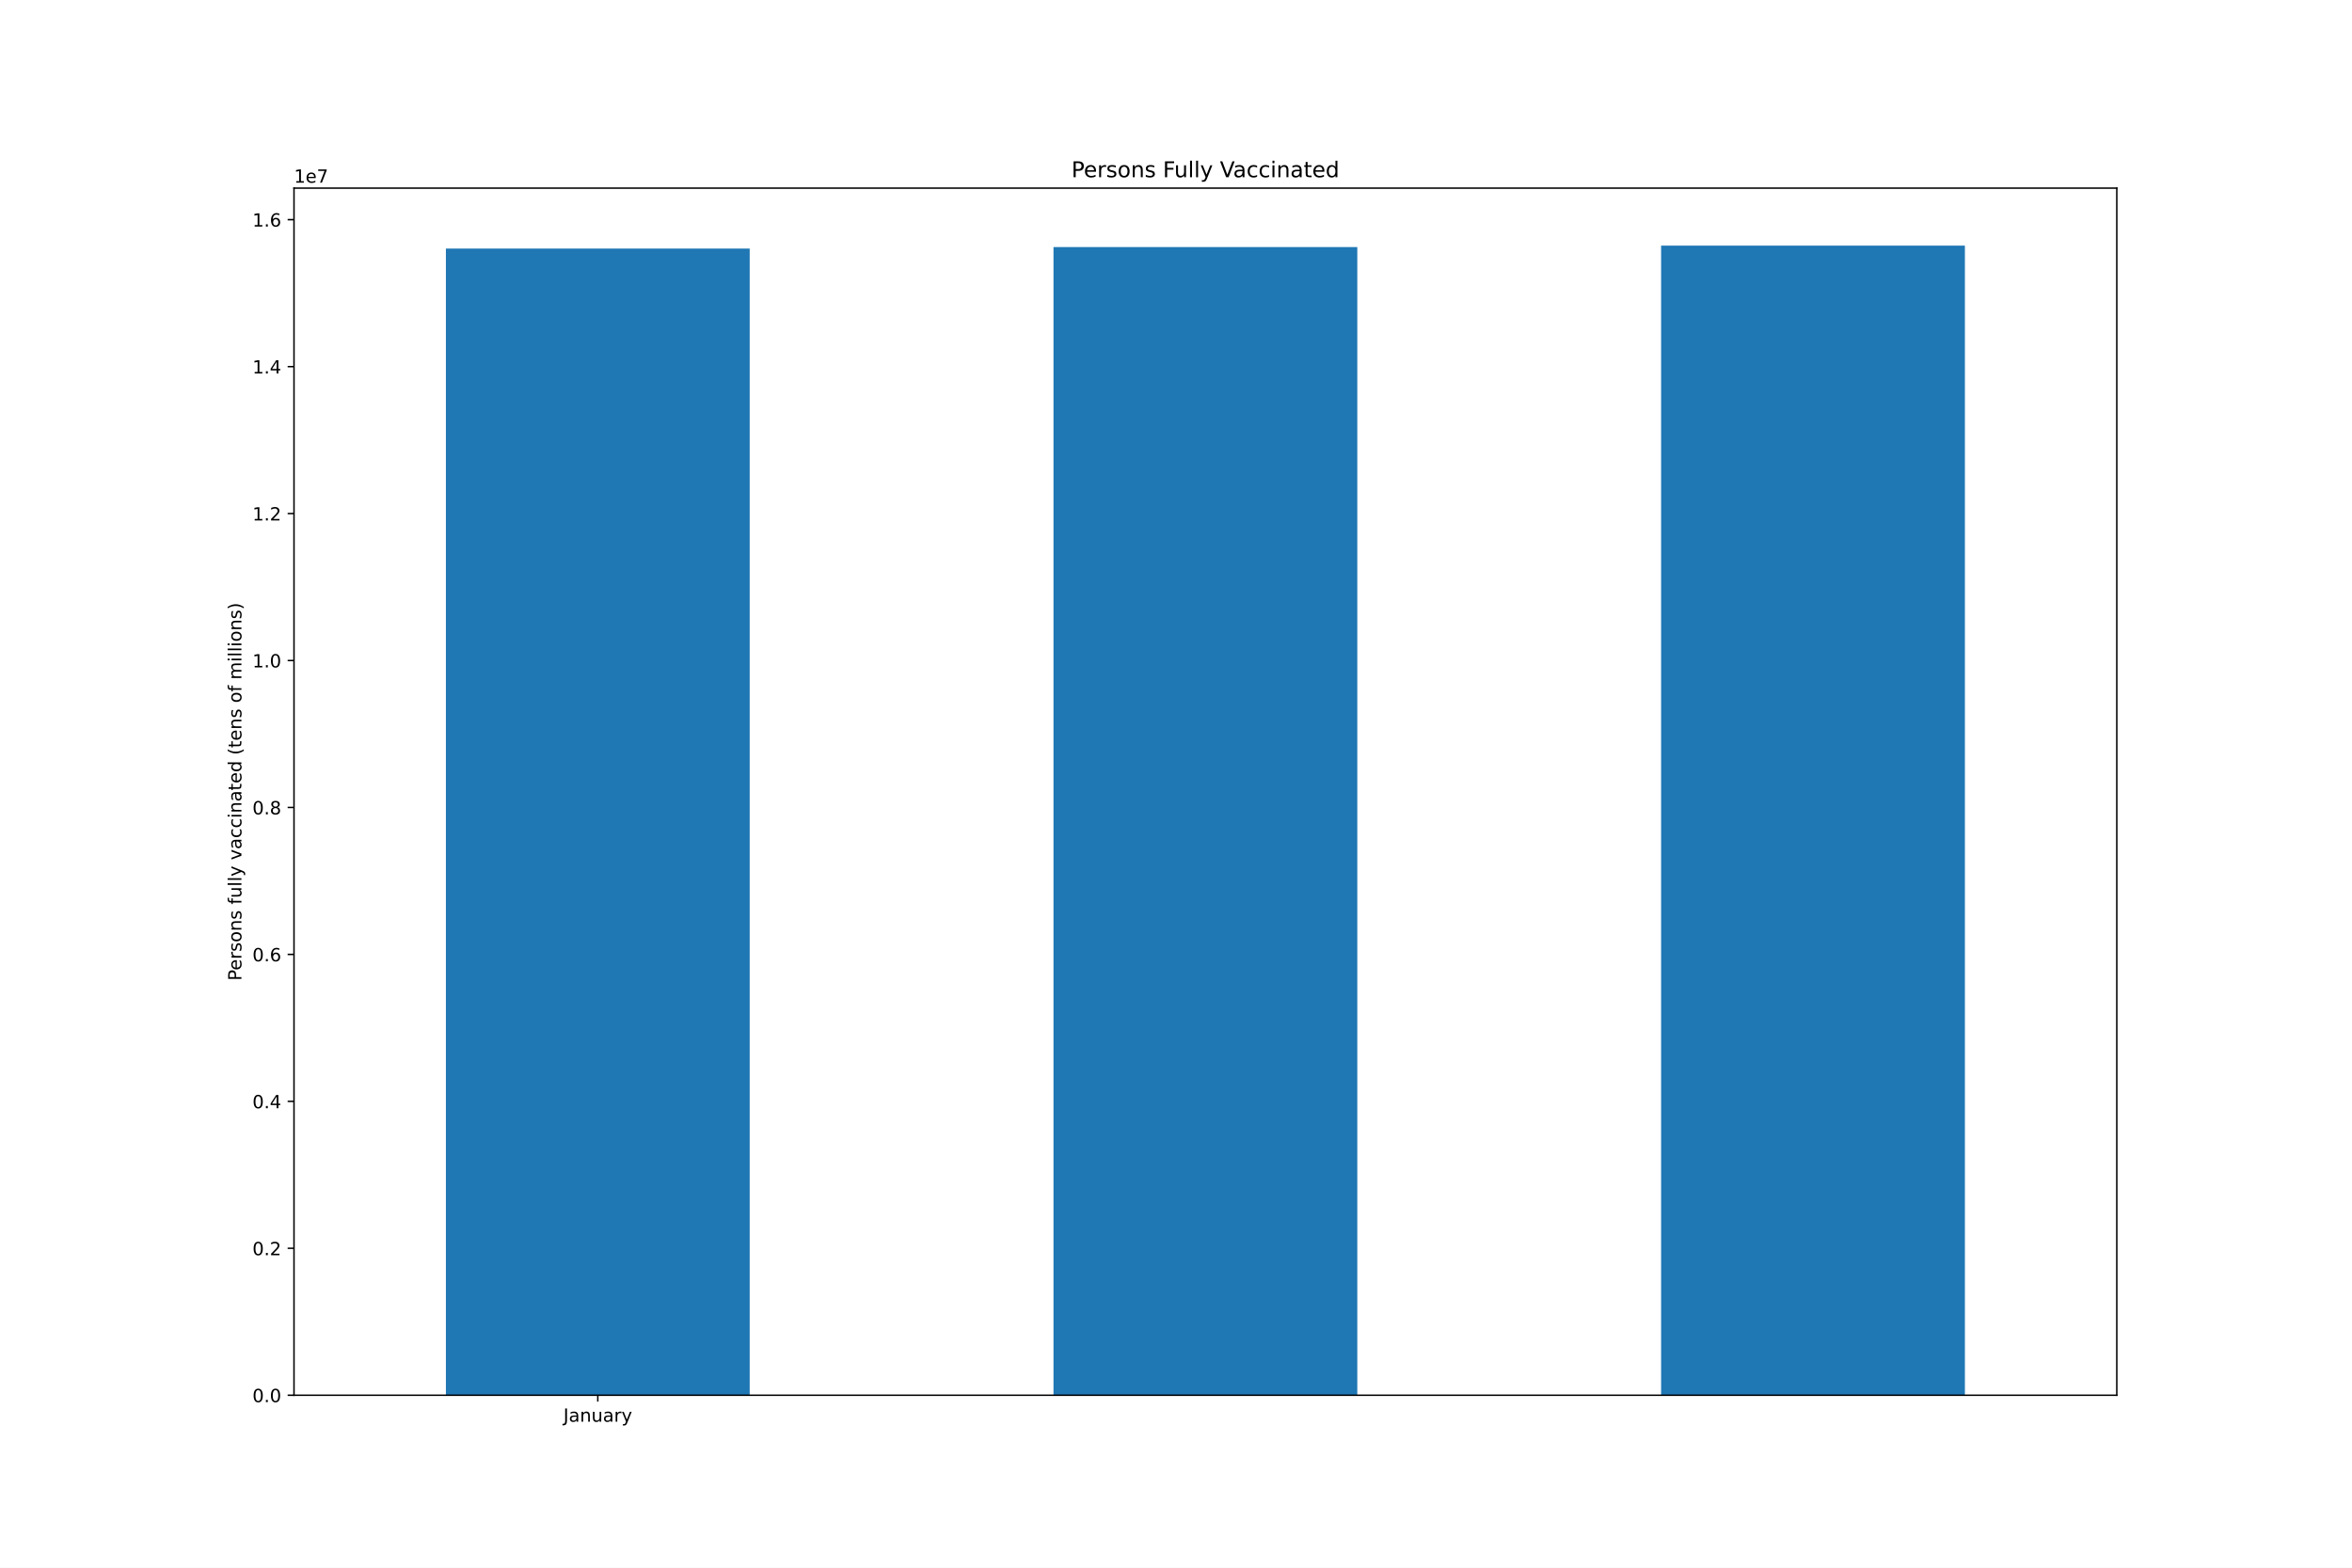
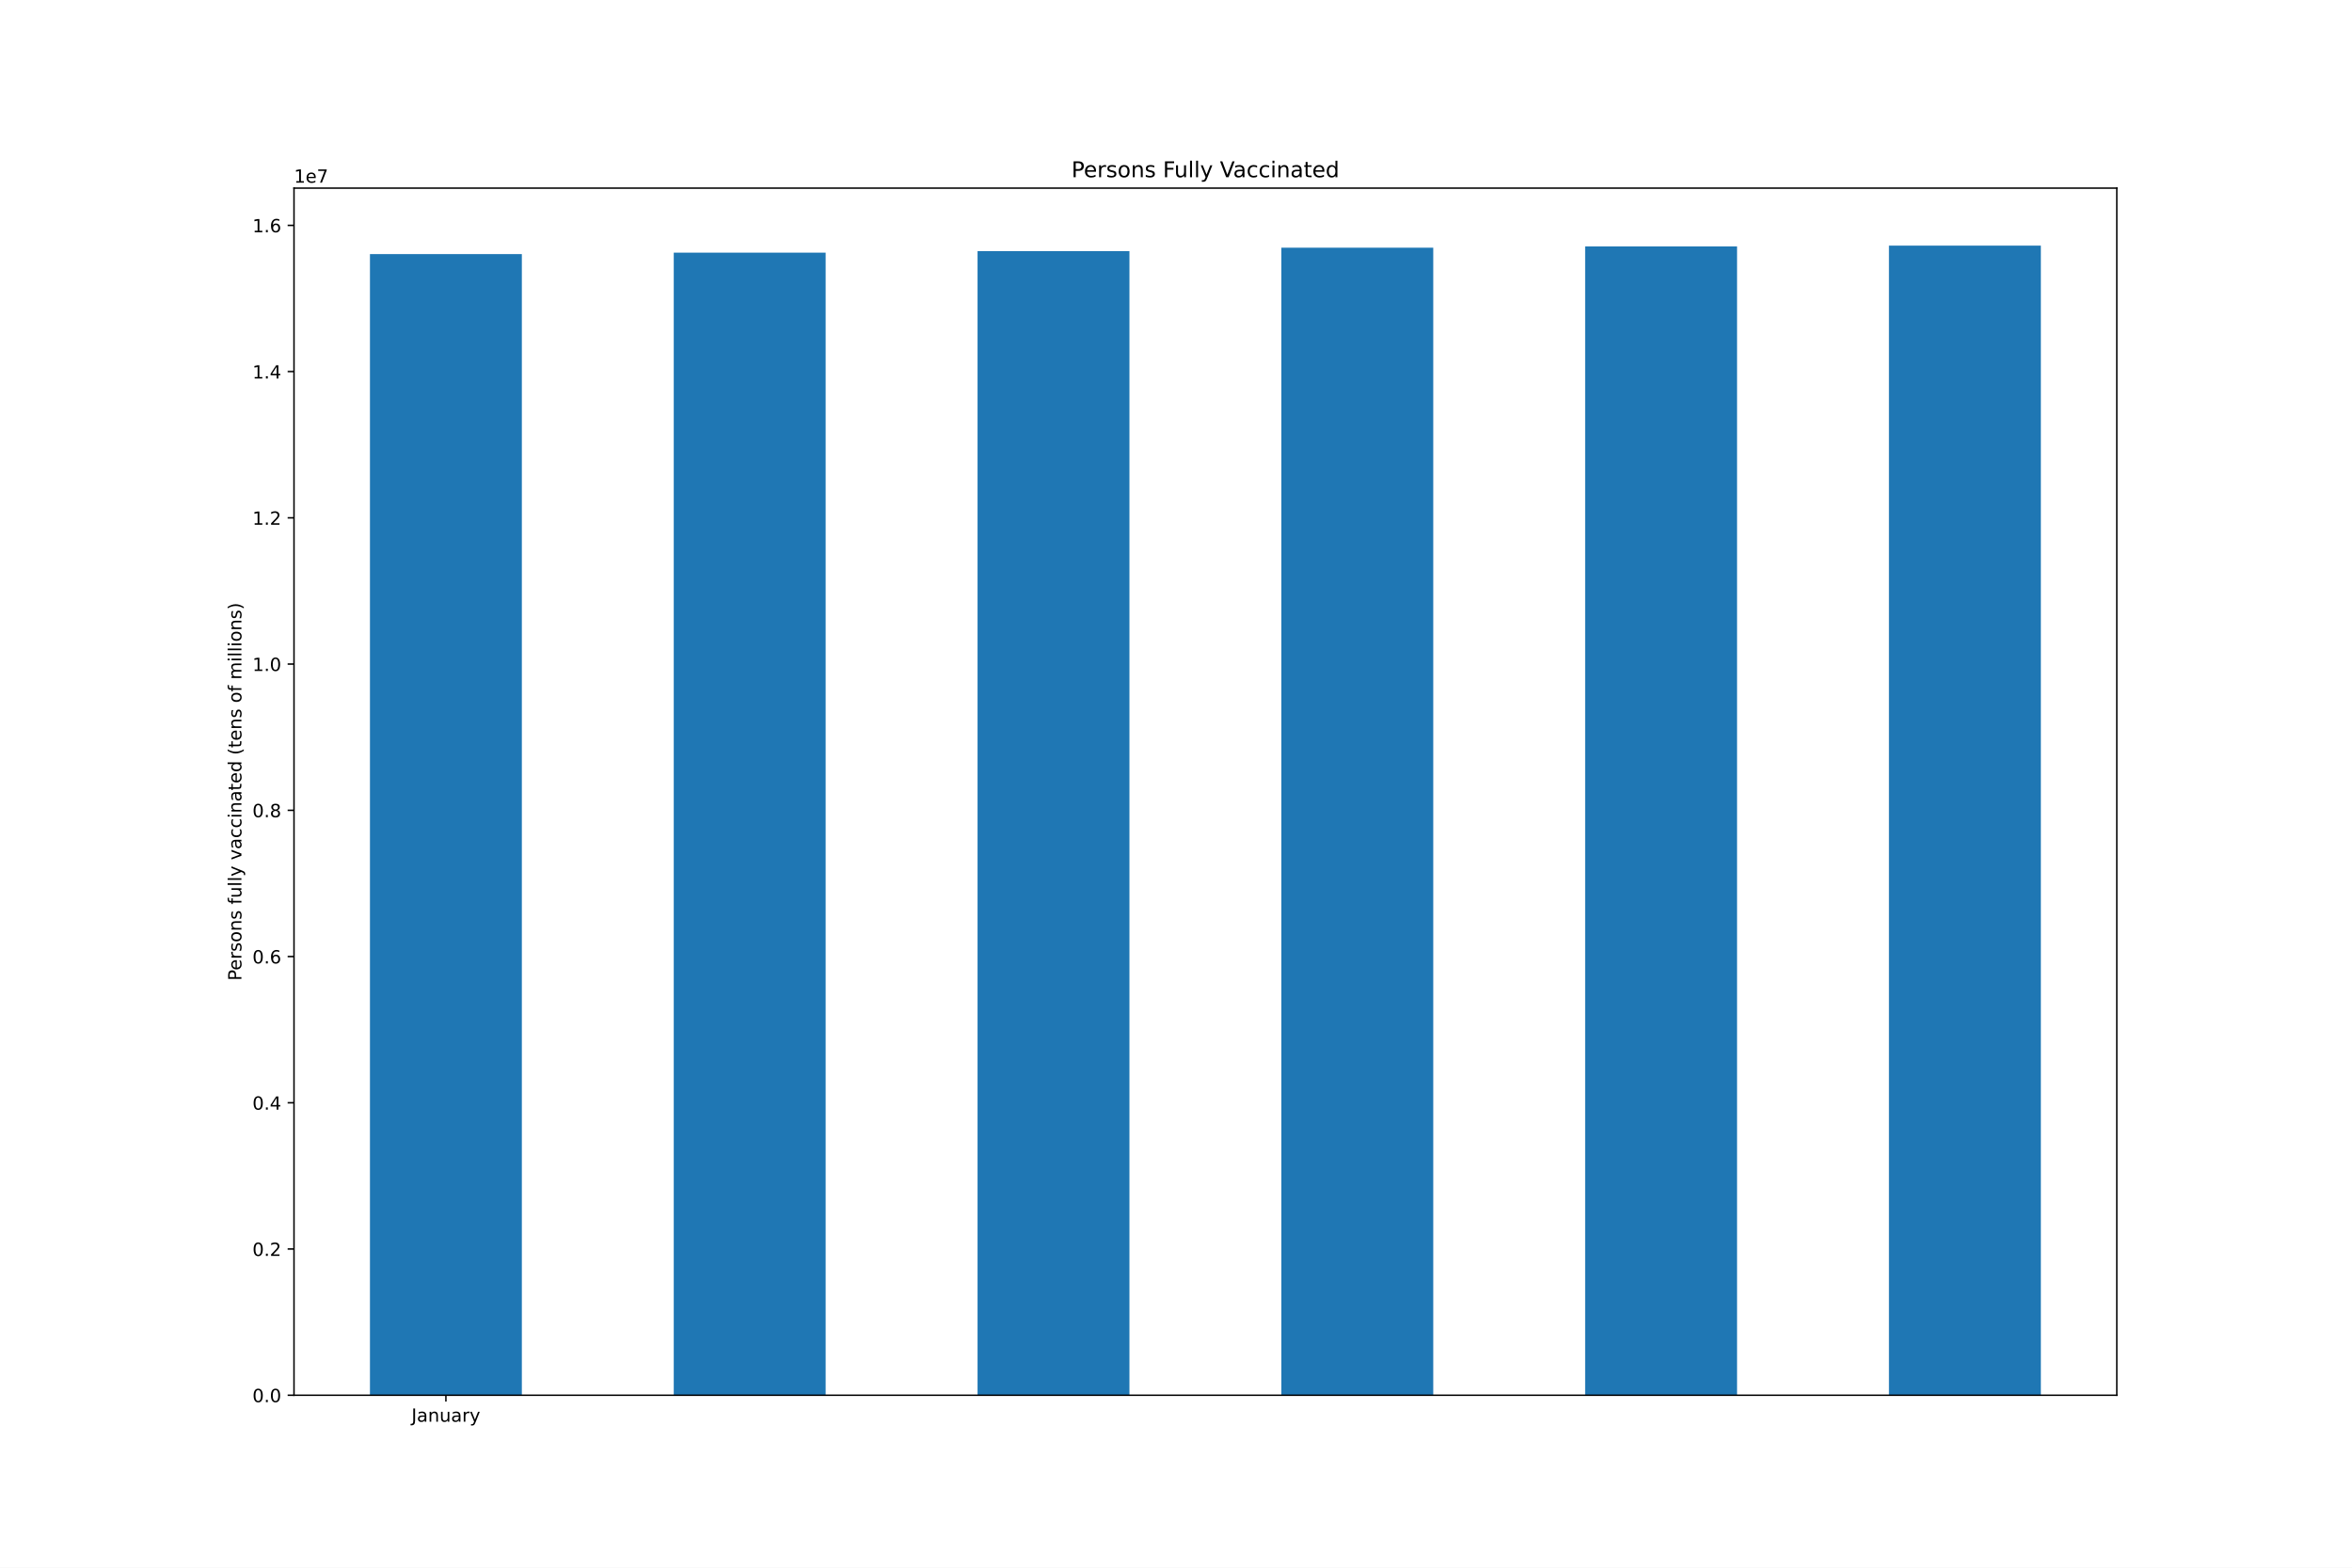
<svg xmlns="http://www.w3.org/2000/svg" xmlns:xlink="http://www.w3.org/1999/xlink" height="864pt" version="1.1" viewBox="0 0 1296 864" width="1296pt">
  <defs>
    <style type="text/css">*{stroke-linecap:butt;stroke-linejoin:round;}</style>
  </defs>
  <g id="figure_1">
    <g id="patch_1">
      <path d="M 0 864  L 1296 864  L 1296 0  L 0 0  z " style="fill:#ffffff;" />
    </g>
    <g id="axes_1">
      <g id="patch_2">
        <path d="M 162 768.96  L 1166.4 768.96  L 1166.4 103.68  L 162 103.68  z " style="fill:#ffffff;" />
      </g>
      <g id="patch_3">
-         <path clip-path="url(#p46100ff898)" d="M 245.7 768.96  L 413.1 768.96  L 413.1 136.989  L 245.7 136.989  z " style="fill:#1f77b4;" />
+         <path clip-path="url(#pf95fba4731)" d="M 203.85 768.96  L 287.55 768.96  L 287.55 140.051  L 203.85 140.051  z " style="fill:#1f77b4;" />
      </g>
      <g id="patch_4">
-         <path clip-path="url(#p46100ff898)" d="M 580.5 768.96  L 747.9 768.96  L 747.9 136.162  L 580.5 136.162  z " style="fill:#1f77b4;" />
+         <path clip-path="url(#pf95fba4731)" d="M 371.25 768.96  L 454.95 768.96  L 454.95 139.228  L 371.25 139.228  z " style="fill:#1f77b4;" />
      </g>
      <g id="patch_5">
-         <path clip-path="url(#p46100ff898)" d="M 915.3 768.96  L 1082.7 768.96  L 1082.7 135.36  L 915.3 135.36  z " style="fill:#1f77b4;" />
+         <path clip-path="url(#pf95fba4731)" d="M 538.65 768.96  L 622.35 768.96  L 622.35 138.43  L 538.65 138.43  z " style="fill:#1f77b4;" />
+       </g>
+       <g id="patch_6">
+         <path clip-path="url(#pf95fba4731)" d="M 706.05 768.96  L 789.75 768.96  L 789.75 136.497  L 706.05 136.497  z " style="fill:#1f77b4;" />
+       </g>
+       <g id="patch_7">
+         <path clip-path="url(#pf95fba4731)" d="M 873.45 768.96  L 957.15 768.96  L 957.15 135.822  L 873.45 135.822  z " style="fill:#1f77b4;" />
+       </g>
+       <g id="patch_8">
+         <path clip-path="url(#pf95fba4731)" d="M 1040.85 768.96  L 1124.55 768.96  L 1124.55 135.36  L 1040.85 135.36  z " style="fill:#1f77b4;" />
      </g>
      <g id="matplotlib.axis_1">
        <g id="xtick_1">
          <g id="line2d_1">
            <defs>
-               <path d="M 0 0  L 0 3.5  " id="m911ce19162" style="stroke:#000000;stroke-width:0.8;" />
+               <path d="M 0 0  L 0 3.5  " id="m3d8dfa0a75" style="stroke:#000000;stroke-width:0.8;" />
            </defs>
            <g>
-               <use style="stroke:#000000;stroke-width:0.8;" x="329.4" xlink:href="#m911ce19162" y="768.96" />
+               <use style="stroke:#000000;stroke-width:0.8;" x="245.7" xlink:href="#m3d8dfa0a75" y="768.96" />
            </g>
          </g>
          <g id="text_1">
-             <g transform="translate(310.4445 783.5584)scale(0.1 -0.1)">
+             <g transform="translate(226.7445 783.5584)scale(0.1 -0.1)">
              <defs>
                <path d="M 628 4666  L 1259 4666  L 1259 325  Q 1259 -519 939 -900  Q 619 -1281 -91 -1281  L -331 -1281  L -331 -750  L -134 -750  Q 284 -750 456 -515  Q 628 -281 628 325  L 628 4666  z " id="DejaVuSans-4a" transform="scale(0.015625)" />
                <path d="M 2194 1759  Q 1497 1759 1228 1600  Q 959 1441 959 1056  Q 959 750 1161 570  Q 1363 391 1709 391  Q 2188 391 2477 730  Q 2766 1069 2766 1631  L 2766 1759  L 2194 1759  z M 3341 1997  L 3341 0  L 2766 0  L 2766 531  Q 2569 213 2275 61  Q 1981 -91 1556 -91  Q 1019 -91 701 211  Q 384 513 384 1019  Q 384 1609 779 1909  Q 1175 2209 1959 2209  L 2766 2209  L 2766 2266  Q 2766 2663 2505 2880  Q 2244 3097 1772 3097  Q 1472 3097 1187 3025  Q 903 2953 641 2809  L 641 3341  Q 956 3463 1253 3523  Q 1550 3584 1831 3584  Q 2591 3584 2966 3190  Q 3341 2797 3341 1997  z " id="DejaVuSans-61" transform="scale(0.015625)" />
                <path d="M 3513 2113  L 3513 0  L 2938 0  L 2938 2094  Q 2938 2591 2744 2837  Q 2550 3084 2163 3084  Q 1697 3084 1428 2787  Q 1159 2491 1159 1978  L 1159 0  L 581 0  L 581 3500  L 1159 3500  L 1159 2956  Q 1366 3272 1645 3428  Q 1925 3584 2291 3584  Q 2894 3584 3203 3211  Q 3513 2838 3513 2113  z " id="DejaVuSans-6e" transform="scale(0.015625)" />
                <path d="M 544 1381  L 544 3500  L 1119 3500  L 1119 1403  Q 1119 906 1312 657  Q 1506 409 1894 409  Q 2359 409 2629 706  Q 2900 1003 2900 1516  L 2900 3500  L 3475 3500  L 3475 0  L 2900 0  L 2900 538  Q 2691 219 2414 64  Q 2138 -91 1772 -91  Q 1169 -91 856 284  Q 544 659 544 1381  z M 1991 3584  L 1991 3584  z " id="DejaVuSans-75" transform="scale(0.015625)" />
                <path d="M 2631 2963  Q 2534 3019 2420 3045  Q 2306 3072 2169 3072  Q 1681 3072 1420 2755  Q 1159 2438 1159 1844  L 1159 0  L 581 0  L 581 3500  L 1159 3500  L 1159 2956  Q 1341 3275 1631 3429  Q 1922 3584 2338 3584  Q 2397 3584 2469 3576  Q 2541 3569 2628 3553  L 2631 2963  z " id="DejaVuSans-72" transform="scale(0.015625)" />
                <path d="M 2059 -325  Q 1816 -950 1584 -1140  Q 1353 -1331 966 -1331  L 506 -1331  L 506 -850  L 844 -850  Q 1081 -850 1212 -737  Q 1344 -625 1503 -206  L 1606 56  L 191 3500  L 800 3500  L 1894 763  L 2988 3500  L 3597 3500  L 2059 -325  z " id="DejaVuSans-79" transform="scale(0.015625)" />
              </defs>
              <use xlink:href="#DejaVuSans-4a" />
              <use x="29.492" xlink:href="#DejaVuSans-61" />
              <use x="90.771" xlink:href="#DejaVuSans-6e" />
              <use x="154.15" xlink:href="#DejaVuSans-75" />
              <use x="217.529" xlink:href="#DejaVuSans-61" />
              <use x="278.809" xlink:href="#DejaVuSans-72" />
              <use x="319.922" xlink:href="#DejaVuSans-79" />
            </g>
          </g>
        </g>
      </g>
      <g id="matplotlib.axis_2">
        <g id="ytick_1">
          <g id="line2d_2">
            <defs>
-               <path d="M 0 0  L -3.5 0  " id="mb7f2197176" style="stroke:#000000;stroke-width:0.8;" />
+               <path d="M 0 0  L -3.5 0  " id="mf737b88067" style="stroke:#000000;stroke-width:0.8;" />
            </defs>
            <g>
-               <use style="stroke:#000000;stroke-width:0.8;" x="162" xlink:href="#mb7f2197176" y="768.96" />
+               <use style="stroke:#000000;stroke-width:0.8;" x="162" xlink:href="#mf737b88067" y="768.96" />
            </g>
          </g>
          <g id="text_2">
            <g transform="translate(139.0969 772.7592)scale(0.1 -0.1)">
              <defs>
                <path d="M 2034 4250  Q 1547 4250 1301 3770  Q 1056 3291 1056 2328  Q 1056 1369 1301 889  Q 1547 409 2034 409  Q 2525 409 2770 889  Q 3016 1369 3016 2328  Q 3016 3291 2770 3770  Q 2525 4250 2034 4250  z M 2034 4750  Q 2819 4750 3233 4129  Q 3647 3509 3647 2328  Q 3647 1150 3233 529  Q 2819 -91 2034 -91  Q 1250 -91 836 529  Q 422 1150 422 2328  Q 422 3509 836 4129  Q 1250 4750 2034 4750  z " id="DejaVuSans-30" transform="scale(0.015625)" />
                <path d="M 684 794  L 1344 794  L 1344 0  L 684 0  L 684 794  z " id="DejaVuSans-2e" transform="scale(0.015625)" />
              </defs>
              <use xlink:href="#DejaVuSans-30" />
              <use x="63.623" xlink:href="#DejaVuSans-2e" />
              <use x="95.41" xlink:href="#DejaVuSans-30" />
            </g>
          </g>
        </g>
        <g id="ytick_2">
          <g id="line2d_3">
            <g>
-               <use style="stroke:#000000;stroke-width:0.8;" x="162" xlink:href="#mb7f2197176" y="687.973" />
+               <use style="stroke:#000000;stroke-width:0.8;" x="162" xlink:href="#mf737b88067" y="688.366" />
            </g>
          </g>
          <g id="text_3">
-             <g transform="translate(139.0969 691.7725)scale(0.1 -0.1)">
+             <g transform="translate(139.0969 692.1649)scale(0.1 -0.1)">
              <defs>
                <path d="M 1228 531  L 3431 531  L 3431 0  L 469 0  L 469 531  Q 828 903 1448 1529  Q 2069 2156 2228 2338  Q 2531 2678 2651 2914  Q 2772 3150 2772 3378  Q 2772 3750 2511 3984  Q 2250 4219 1831 4219  Q 1534 4219 1204 4116  Q 875 4013 500 3803  L 500 4441  Q 881 4594 1212 4672  Q 1544 4750 1819 4750  Q 2544 4750 2975 4387  Q 3406 4025 3406 3419  Q 3406 3131 3298 2873  Q 3191 2616 2906 2266  Q 2828 2175 2409 1742  Q 1991 1309 1228 531  z " id="DejaVuSans-32" transform="scale(0.015625)" />
              </defs>
              <use xlink:href="#DejaVuSans-30" />
              <use x="63.623" xlink:href="#DejaVuSans-2e" />
              <use x="95.41" xlink:href="#DejaVuSans-32" />
            </g>
          </g>
        </g>
        <g id="ytick_3">
          <g id="line2d_4">
            <g>
-               <use style="stroke:#000000;stroke-width:0.8;" x="162" xlink:href="#mb7f2197176" y="606.987" />
+               <use style="stroke:#000000;stroke-width:0.8;" x="162" xlink:href="#mf737b88067" y="607.771" />
            </g>
          </g>
          <g id="text_4">
-             <g transform="translate(139.0969 610.7857)scale(0.1 -0.1)">
+             <g transform="translate(139.0969 611.5705)scale(0.1 -0.1)">
              <defs>
                <path d="M 2419 4116  L 825 1625  L 2419 1625  L 2419 4116  z M 2253 4666  L 3047 4666  L 3047 1625  L 3713 1625  L 3713 1100  L 3047 1100  L 3047 0  L 2419 0  L 2419 1100  L 313 1100  L 313 1709  L 2253 4666  z " id="DejaVuSans-34" transform="scale(0.015625)" />
              </defs>
              <use xlink:href="#DejaVuSans-30" />
              <use x="63.623" xlink:href="#DejaVuSans-2e" />
              <use x="95.41" xlink:href="#DejaVuSans-34" />
            </g>
          </g>
        </g>
        <g id="ytick_4">
          <g id="line2d_5">
            <g>
-               <use style="stroke:#000000;stroke-width:0.8;" x="162" xlink:href="#mb7f2197176" y="526" />
+               <use style="stroke:#000000;stroke-width:0.8;" x="162" xlink:href="#mf737b88067" y="527.177" />
            </g>
          </g>
          <g id="text_5">
-             <g transform="translate(139.0969 529.799)scale(0.1 -0.1)">
+             <g transform="translate(139.0969 530.9761)scale(0.1 -0.1)">
              <defs>
                <path d="M 2113 2584  Q 1688 2584 1439 2293  Q 1191 2003 1191 1497  Q 1191 994 1439 701  Q 1688 409 2113 409  Q 2538 409 2786 701  Q 3034 994 3034 1497  Q 3034 2003 2786 2293  Q 2538 2584 2113 2584  z M 3366 4563  L 3366 3988  Q 3128 4100 2886 4159  Q 2644 4219 2406 4219  Q 1781 4219 1451 3797  Q 1122 3375 1075 2522  Q 1259 2794 1537 2939  Q 1816 3084 2150 3084  Q 2853 3084 3261 2657  Q 3669 2231 3669 1497  Q 3669 778 3244 343  Q 2819 -91 2113 -91  Q 1303 -91 875 529  Q 447 1150 447 2328  Q 447 3434 972 4092  Q 1497 4750 2381 4750  Q 2619 4750 2861 4703  Q 3103 4656 3366 4563  z " id="DejaVuSans-36" transform="scale(0.015625)" />
              </defs>
              <use xlink:href="#DejaVuSans-30" />
              <use x="63.623" xlink:href="#DejaVuSans-2e" />
              <use x="95.41" xlink:href="#DejaVuSans-36" />
            </g>
          </g>
        </g>
        <g id="ytick_5">
          <g id="line2d_6">
            <g>
-               <use style="stroke:#000000;stroke-width:0.8;" x="162" xlink:href="#mb7f2197176" y="445.013" />
+               <use style="stroke:#000000;stroke-width:0.8;" x="162" xlink:href="#mf737b88067" y="446.583" />
            </g>
          </g>
          <g id="text_6">
-             <g transform="translate(139.0969 448.8122)scale(0.1 -0.1)">
+             <g transform="translate(139.0969 450.3817)scale(0.1 -0.1)">
              <defs>
                <path d="M 2034 2216  Q 1584 2216 1326 1975  Q 1069 1734 1069 1313  Q 1069 891 1326 650  Q 1584 409 2034 409  Q 2484 409 2743 651  Q 3003 894 3003 1313  Q 3003 1734 2745 1975  Q 2488 2216 2034 2216  z M 1403 2484  Q 997 2584 770 2862  Q 544 3141 544 3541  Q 544 4100 942 4425  Q 1341 4750 2034 4750  Q 2731 4750 3128 4425  Q 3525 4100 3525 3541  Q 3525 3141 3298 2862  Q 3072 2584 2669 2484  Q 3125 2378 3379 2068  Q 3634 1759 3634 1313  Q 3634 634 3220 271  Q 2806 -91 2034 -91  Q 1263 -91 848 271  Q 434 634 434 1313  Q 434 1759 690 2068  Q 947 2378 1403 2484  z M 1172 3481  Q 1172 3119 1398 2916  Q 1625 2713 2034 2713  Q 2441 2713 2670 2916  Q 2900 3119 2900 3481  Q 2900 3844 2670 4047  Q 2441 4250 2034 4250  Q 1625 4250 1398 4047  Q 1172 3844 1172 3481  z " id="DejaVuSans-38" transform="scale(0.015625)" />
              </defs>
              <use xlink:href="#DejaVuSans-30" />
              <use x="63.623" xlink:href="#DejaVuSans-2e" />
              <use x="95.41" xlink:href="#DejaVuSans-38" />
            </g>
          </g>
        </g>
        <g id="ytick_6">
          <g id="line2d_7">
            <g>
-               <use style="stroke:#000000;stroke-width:0.8;" x="162" xlink:href="#mb7f2197176" y="364.026" />
+               <use style="stroke:#000000;stroke-width:0.8;" x="162" xlink:href="#mf737b88067" y="365.988" />
            </g>
          </g>
          <g id="text_7">
-             <g transform="translate(139.0969 367.8255)scale(0.1 -0.1)">
+             <g transform="translate(139.0969 369.7874)scale(0.1 -0.1)">
              <defs>
                <path d="M 794 531  L 1825 531  L 1825 4091  L 703 3866  L 703 4441  L 1819 4666  L 2450 4666  L 2450 531  L 3481 531  L 3481 0  L 794 0  L 794 531  z " id="DejaVuSans-31" transform="scale(0.015625)" />
              </defs>
              <use xlink:href="#DejaVuSans-31" />
              <use x="63.623" xlink:href="#DejaVuSans-2e" />
              <use x="95.41" xlink:href="#DejaVuSans-30" />
            </g>
          </g>
        </g>
        <g id="ytick_7">
          <g id="line2d_8">
            <g>
-               <use style="stroke:#000000;stroke-width:0.8;" x="162" xlink:href="#mb7f2197176" y="283.04" />
+               <use style="stroke:#000000;stroke-width:0.8;" x="162" xlink:href="#mf737b88067" y="285.394" />
            </g>
          </g>
          <g id="text_8">
-             <g transform="translate(139.0969 286.8388)scale(0.1 -0.1)">
+             <g transform="translate(139.0969 289.193)scale(0.1 -0.1)">
              <use xlink:href="#DejaVuSans-31" />
              <use x="63.623" xlink:href="#DejaVuSans-2e" />
              <use x="95.41" xlink:href="#DejaVuSans-32" />
            </g>
          </g>
        </g>
        <g id="ytick_8">
          <g id="line2d_9">
            <g>
-               <use style="stroke:#000000;stroke-width:0.8;" x="162" xlink:href="#mb7f2197176" y="202.053" />
+               <use style="stroke:#000000;stroke-width:0.8;" x="162" xlink:href="#mf737b88067" y="204.799" />
            </g>
          </g>
          <g id="text_9">
-             <g transform="translate(139.0969 205.852)scale(0.1 -0.1)">
+             <g transform="translate(139.0969 208.5986)scale(0.1 -0.1)">
              <use xlink:href="#DejaVuSans-31" />
              <use x="63.623" xlink:href="#DejaVuSans-2e" />
              <use x="95.41" xlink:href="#DejaVuSans-34" />
            </g>
          </g>
        </g>
        <g id="ytick_9">
          <g id="line2d_10">
            <g>
-               <use style="stroke:#000000;stroke-width:0.8;" x="162" xlink:href="#mb7f2197176" y="121.066" />
+               <use style="stroke:#000000;stroke-width:0.8;" x="162" xlink:href="#mf737b88067" y="124.205" />
            </g>
          </g>
          <g id="text_10">
-             <g transform="translate(139.0969 124.8653)scale(0.1 -0.1)">
+             <g transform="translate(139.0969 128.0043)scale(0.1 -0.1)">
              <use xlink:href="#DejaVuSans-31" />
              <use x="63.623" xlink:href="#DejaVuSans-2e" />
              <use x="95.41" xlink:href="#DejaVuSans-36" />
            </g>
          </g>
        </g>
        <g id="text_11">
          <g transform="translate(133.0172 540.4802)rotate(-90)scale(0.1 -0.1)">
            <defs>
              <path d="M 1259 4147  L 1259 2394  L 2053 2394  Q 2494 2394 2734 2622  Q 2975 2850 2975 3272  Q 2975 3691 2734 3919  Q 2494 4147 2053 4147  L 1259 4147  z M 628 4666  L 2053 4666  Q 2838 4666 3239 4311  Q 3641 3956 3641 3272  Q 3641 2581 3239 2228  Q 2838 1875 2053 1875  L 1259 1875  L 1259 0  L 628 0  L 628 4666  z " id="DejaVuSans-50" transform="scale(0.015625)" />
              <path d="M 3597 1894  L 3597 1613  L 953 1613  Q 991 1019 1311 708  Q 1631 397 2203 397  Q 2534 397 2845 478  Q 3156 559 3463 722  L 3463 178  Q 3153 47 2828 -22  Q 2503 -91 2169 -91  Q 1331 -91 842 396  Q 353 884 353 1716  Q 353 2575 817 3079  Q 1281 3584 2069 3584  Q 2775 3584 3186 3129  Q 3597 2675 3597 1894  z M 3022 2063  Q 3016 2534 2758 2815  Q 2500 3097 2075 3097  Q 1594 3097 1305 2825  Q 1016 2553 972 2059  L 3022 2063  z " id="DejaVuSans-65" transform="scale(0.015625)" />
              <path d="M 2834 3397  L 2834 2853  Q 2591 2978 2328 3040  Q 2066 3103 1784 3103  Q 1356 3103 1142 2972  Q 928 2841 928 2578  Q 928 2378 1081 2264  Q 1234 2150 1697 2047  L 1894 2003  Q 2506 1872 2764 1633  Q 3022 1394 3022 966  Q 3022 478 2636 193  Q 2250 -91 1575 -91  Q 1294 -91 989 -36  Q 684 19 347 128  L 347 722  Q 666 556 975 473  Q 1284 391 1588 391  Q 1994 391 2212 530  Q 2431 669 2431 922  Q 2431 1156 2273 1281  Q 2116 1406 1581 1522  L 1381 1569  Q 847 1681 609 1914  Q 372 2147 372 2553  Q 372 3047 722 3315  Q 1072 3584 1716 3584  Q 2034 3584 2315 3537  Q 2597 3491 2834 3397  z " id="DejaVuSans-73" transform="scale(0.015625)" />
              <path d="M 1959 3097  Q 1497 3097 1228 2736  Q 959 2375 959 1747  Q 959 1119 1226 758  Q 1494 397 1959 397  Q 2419 397 2687 759  Q 2956 1122 2956 1747  Q 2956 2369 2687 2733  Q 2419 3097 1959 3097  z M 1959 3584  Q 2709 3584 3137 3096  Q 3566 2609 3566 1747  Q 3566 888 3137 398  Q 2709 -91 1959 -91  Q 1206 -91 779 398  Q 353 888 353 1747  Q 353 2609 779 3096  Q 1206 3584 1959 3584  z " id="DejaVuSans-6f" transform="scale(0.015625)" />
              <path id="DejaVuSans-20" transform="scale(0.015625)" />
              <path d="M 2375 4863  L 2375 4384  L 1825 4384  Q 1516 4384 1395 4259  Q 1275 4134 1275 3809  L 1275 3500  L 2222 3500  L 2222 3053  L 1275 3053  L 1275 0  L 697 0  L 697 3053  L 147 3053  L 147 3500  L 697 3500  L 697 3744  Q 697 4328 969 4595  Q 1241 4863 1831 4863  L 2375 4863  z " id="DejaVuSans-66" transform="scale(0.015625)" />
              <path d="M 603 4863  L 1178 4863  L 1178 0  L 603 0  L 603 4863  z " id="DejaVuSans-6c" transform="scale(0.015625)" />
              <path d="M 191 3500  L 800 3500  L 1894 563  L 2988 3500  L 3597 3500  L 2284 0  L 1503 0  L 191 3500  z " id="DejaVuSans-76" transform="scale(0.015625)" />
              <path d="M 3122 3366  L 3122 2828  Q 2878 2963 2633 3030  Q 2388 3097 2138 3097  Q 1578 3097 1268 2742  Q 959 2388 959 1747  Q 959 1106 1268 751  Q 1578 397 2138 397  Q 2388 397 2633 464  Q 2878 531 3122 666  L 3122 134  Q 2881 22 2623 -34  Q 2366 -91 2075 -91  Q 1284 -91 818 406  Q 353 903 353 1747  Q 353 2603 823 3093  Q 1294 3584 2113 3584  Q 2378 3584 2631 3529  Q 2884 3475 3122 3366  z " id="DejaVuSans-63" transform="scale(0.015625)" />
              <path d="M 603 3500  L 1178 3500  L 1178 0  L 603 0  L 603 3500  z M 603 4863  L 1178 4863  L 1178 4134  L 603 4134  L 603 4863  z " id="DejaVuSans-69" transform="scale(0.015625)" />
              <path d="M 1172 4494  L 1172 3500  L 2356 3500  L 2356 3053  L 1172 3053  L 1172 1153  Q 1172 725 1289 603  Q 1406 481 1766 481  L 2356 481  L 2356 0  L 1766 0  Q 1100 0 847 248  Q 594 497 594 1153  L 594 3053  L 172 3053  L 172 3500  L 594 3500  L 594 4494  L 1172 4494  z " id="DejaVuSans-74" transform="scale(0.015625)" />
              <path d="M 2906 2969  L 2906 4863  L 3481 4863  L 3481 0  L 2906 0  L 2906 525  Q 2725 213 2448 61  Q 2172 -91 1784 -91  Q 1150 -91 751 415  Q 353 922 353 1747  Q 353 2572 751 3078  Q 1150 3584 1784 3584  Q 2172 3584 2448 3432  Q 2725 3281 2906 2969  z M 947 1747  Q 947 1113 1208 752  Q 1469 391 1925 391  Q 2381 391 2643 752  Q 2906 1113 2906 1747  Q 2906 2381 2643 2742  Q 2381 3103 1925 3103  Q 1469 3103 1208 2742  Q 947 2381 947 1747  z " id="DejaVuSans-64" transform="scale(0.015625)" />
              <path d="M 1984 4856  Q 1566 4138 1362 3434  Q 1159 2731 1159 2009  Q 1159 1288 1364 580  Q 1569 -128 1984 -844  L 1484 -844  Q 1016 -109 783 600  Q 550 1309 550 2009  Q 550 2706 781 3412  Q 1013 4119 1484 4856  L 1984 4856  z " id="DejaVuSans-28" transform="scale(0.015625)" />
              <path d="M 3328 2828  Q 3544 3216 3844 3400  Q 4144 3584 4550 3584  Q 5097 3584 5394 3201  Q 5691 2819 5691 2113  L 5691 0  L 5113 0  L 5113 2094  Q 5113 2597 4934 2840  Q 4756 3084 4391 3084  Q 3944 3084 3684 2787  Q 3425 2491 3425 1978  L 3425 0  L 2847 0  L 2847 2094  Q 2847 2600 2669 2842  Q 2491 3084 2119 3084  Q 1678 3084 1418 2786  Q 1159 2488 1159 1978  L 1159 0  L 581 0  L 581 3500  L 1159 3500  L 1159 2956  Q 1356 3278 1631 3431  Q 1906 3584 2284 3584  Q 2666 3584 2933 3390  Q 3200 3197 3328 2828  z " id="DejaVuSans-6d" transform="scale(0.015625)" />
              <path d="M 513 4856  L 1013 4856  Q 1481 4119 1714 3412  Q 1947 2706 1947 2009  Q 1947 1309 1714 600  Q 1481 -109 1013 -844  L 513 -844  Q 928 -128 1133 580  Q 1338 1288 1338 2009  Q 1338 2731 1133 3434  Q 928 4138 513 4856  z " id="DejaVuSans-29" transform="scale(0.015625)" />
            </defs>
            <use xlink:href="#DejaVuSans-50" />
            <use x="56.678" xlink:href="#DejaVuSans-65" />
            <use x="118.201" xlink:href="#DejaVuSans-72" />
            <use x="159.314" xlink:href="#DejaVuSans-73" />
            <use x="211.414" xlink:href="#DejaVuSans-6f" />
            <use x="272.596" xlink:href="#DejaVuSans-6e" />
            <use x="335.975" xlink:href="#DejaVuSans-73" />
            <use x="388.074" xlink:href="#DejaVuSans-20" />
            <use x="419.861" xlink:href="#DejaVuSans-66" />
            <use x="455.066" xlink:href="#DejaVuSans-75" />
            <use x="518.445" xlink:href="#DejaVuSans-6c" />
            <use x="546.229" xlink:href="#DejaVuSans-6c" />
            <use x="574.012" xlink:href="#DejaVuSans-79" />
            <use x="633.191" xlink:href="#DejaVuSans-20" />
            <use x="664.979" xlink:href="#DejaVuSans-76" />
            <use x="724.158" xlink:href="#DejaVuSans-61" />
            <use x="785.438" xlink:href="#DejaVuSans-63" />
            <use x="840.418" xlink:href="#DejaVuSans-63" />
            <use x="895.398" xlink:href="#DejaVuSans-69" />
            <use x="923.182" xlink:href="#DejaVuSans-6e" />
            <use x="986.561" xlink:href="#DejaVuSans-61" />
            <use x="1047.84" xlink:href="#DejaVuSans-74" />
            <use x="1087.049" xlink:href="#DejaVuSans-65" />
            <use x="1148.572" xlink:href="#DejaVuSans-64" />
            <use x="1212.049" xlink:href="#DejaVuSans-20" />
            <use x="1243.836" xlink:href="#DejaVuSans-28" />
            <use x="1282.85" xlink:href="#DejaVuSans-74" />
            <use x="1322.059" xlink:href="#DejaVuSans-65" />
            <use x="1383.582" xlink:href="#DejaVuSans-6e" />
            <use x="1446.961" xlink:href="#DejaVuSans-73" />
            <use x="1499.061" xlink:href="#DejaVuSans-20" />
            <use x="1530.848" xlink:href="#DejaVuSans-6f" />
            <use x="1592.029" xlink:href="#DejaVuSans-66" />
            <use x="1627.234" xlink:href="#DejaVuSans-20" />
            <use x="1659.021" xlink:href="#DejaVuSans-6d" />
            <use x="1756.434" xlink:href="#DejaVuSans-69" />
            <use x="1784.217" xlink:href="#DejaVuSans-6c" />
            <use x="1812" xlink:href="#DejaVuSans-6c" />
            <use x="1839.783" xlink:href="#DejaVuSans-69" />
            <use x="1867.566" xlink:href="#DejaVuSans-6f" />
            <use x="1928.748" xlink:href="#DejaVuSans-6e" />
            <use x="1992.127" xlink:href="#DejaVuSans-73" />
            <use x="2044.227" xlink:href="#DejaVuSans-29" />
          </g>
        </g>
        <g id="text_12">
          <g transform="translate(162 100.68)scale(0.1 -0.1)">
            <defs>
              <path d="M 525 4666  L 3525 4666  L 3525 4397  L 1831 0  L 1172 0  L 2766 4134  L 525 4134  L 525 4666  z " id="DejaVuSans-37" transform="scale(0.015625)" />
            </defs>
            <use xlink:href="#DejaVuSans-31" />
            <use x="63.623" xlink:href="#DejaVuSans-65" />
            <use x="125.146" xlink:href="#DejaVuSans-37" />
          </g>
        </g>
      </g>
-       <g id="patch_6">
+       <g id="patch_9">
        <path d="M 162 768.96  L 162 103.68  " style="fill:none;stroke:#000000;stroke-linecap:square;stroke-linejoin:miter;stroke-width:0.8;" />
      </g>
-       <g id="patch_7">
+       <g id="patch_10">
        <path d="M 1166.4 768.96  L 1166.4 103.68  " style="fill:none;stroke:#000000;stroke-linecap:square;stroke-linejoin:miter;stroke-width:0.8;" />
      </g>
-       <g id="patch_8">
+       <g id="patch_11">
        <path d="M 162 768.96  L 1166.4 768.96  " style="fill:none;stroke:#000000;stroke-linecap:square;stroke-linejoin:miter;stroke-width:0.8;" />
      </g>
-       <g id="patch_9">
+       <g id="patch_12">
        <path d="M 162 103.68  L 1166.4 103.68  " style="fill:none;stroke:#000000;stroke-linecap:square;stroke-linejoin:miter;stroke-width:0.8;" />
      </g>
      <g id="text_13">
        <g transform="translate(590.3803 97.68)scale(0.12 -0.12)">
          <defs>
            <path d="M 628 4666  L 3309 4666  L 3309 4134  L 1259 4134  L 1259 2759  L 3109 2759  L 3109 2228  L 1259 2228  L 1259 0  L 628 0  L 628 4666  z " id="DejaVuSans-46" transform="scale(0.015625)" />
            <path d="M 1831 0  L 50 4666  L 709 4666  L 2188 738  L 3669 4666  L 4325 4666  L 2547 0  L 1831 0  z " id="DejaVuSans-56" transform="scale(0.015625)" />
          </defs>
          <use xlink:href="#DejaVuSans-50" />
          <use x="56.678" xlink:href="#DejaVuSans-65" />
          <use x="118.201" xlink:href="#DejaVuSans-72" />
          <use x="159.314" xlink:href="#DejaVuSans-73" />
          <use x="211.414" xlink:href="#DejaVuSans-6f" />
          <use x="272.596" xlink:href="#DejaVuSans-6e" />
          <use x="335.975" xlink:href="#DejaVuSans-73" />
          <use x="388.074" xlink:href="#DejaVuSans-20" />
          <use x="419.861" xlink:href="#DejaVuSans-46" />
          <use x="471.881" xlink:href="#DejaVuSans-75" />
          <use x="535.26" xlink:href="#DejaVuSans-6c" />
          <use x="563.043" xlink:href="#DejaVuSans-6c" />
          <use x="590.826" xlink:href="#DejaVuSans-79" />
          <use x="650.006" xlink:href="#DejaVuSans-20" />
          <use x="681.793" xlink:href="#DejaVuSans-56" />
          <use x="742.451" xlink:href="#DejaVuSans-61" />
          <use x="803.73" xlink:href="#DejaVuSans-63" />
          <use x="858.711" xlink:href="#DejaVuSans-63" />
          <use x="913.691" xlink:href="#DejaVuSans-69" />
          <use x="941.475" xlink:href="#DejaVuSans-6e" />
          <use x="1004.854" xlink:href="#DejaVuSans-61" />
          <use x="1066.133" xlink:href="#DejaVuSans-74" />
          <use x="1105.342" xlink:href="#DejaVuSans-65" />
          <use x="1166.865" xlink:href="#DejaVuSans-64" />
        </g>
      </g>
    </g>
  </g>
  <defs>
-     <clipPath id="p46100ff898">
+     <clipPath id="pf95fba4731">
      <rect height="665.28" width="1004.4" x="162" y="103.68" />
    </clipPath>
  </defs>
</svg>
